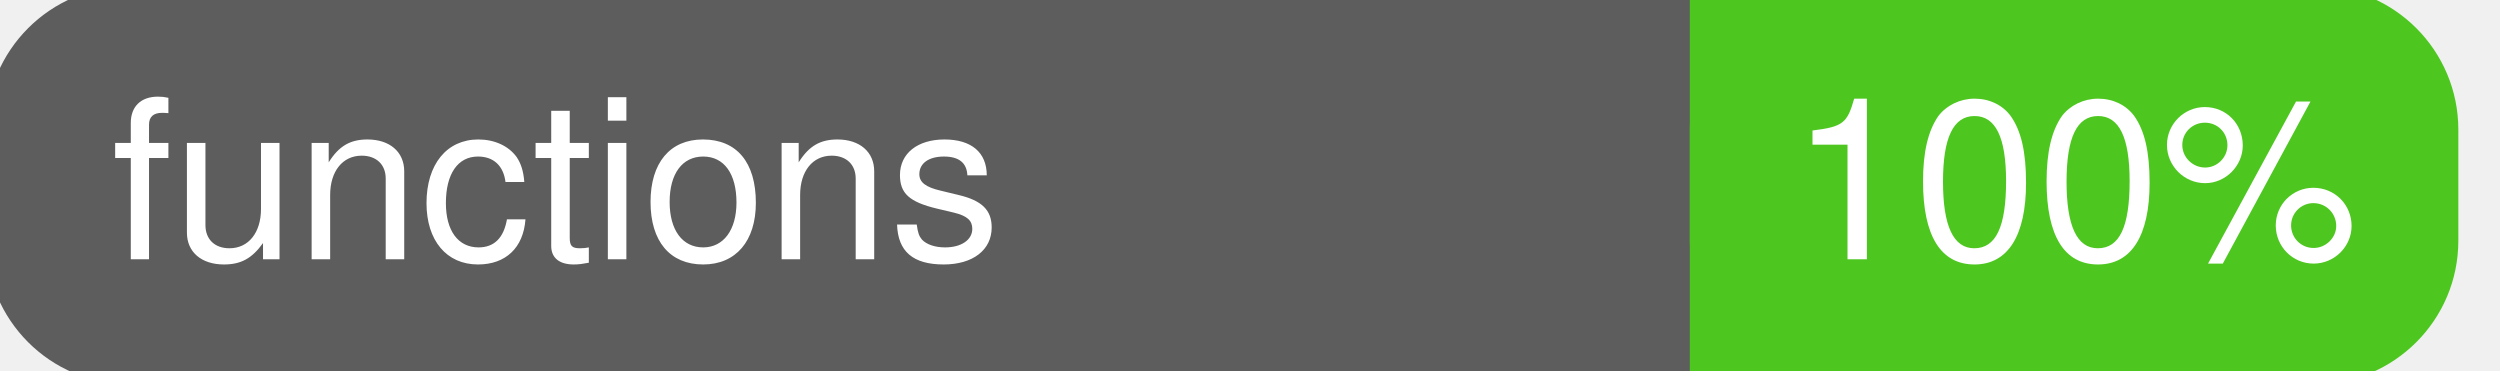
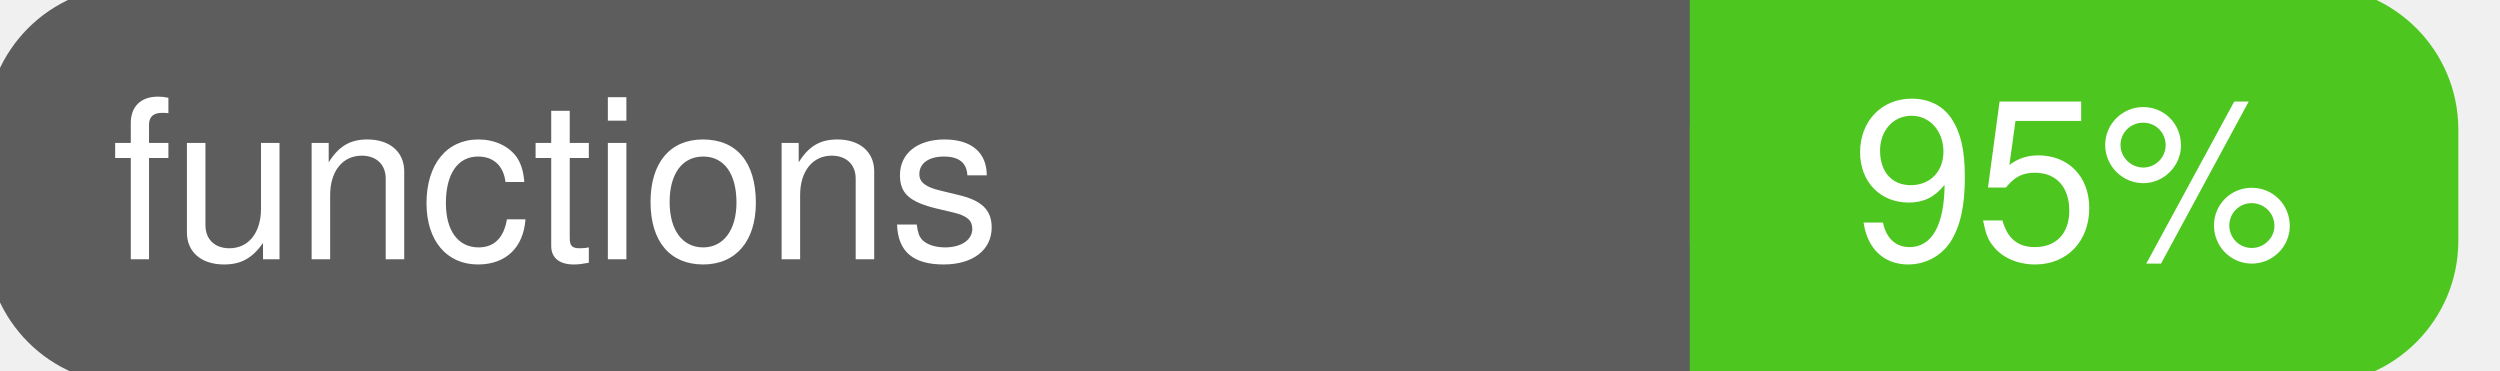
<svg xmlns="http://www.w3.org/2000/svg" width="135" height="20">
  <g>
    <rect id="svg_1" height="20" width="130" y="0" x="0" stroke-width="1.5" stroke="#5d5d5d" fill="#5d5d5d" rx="7" ry="7" />
    <rect id="svg_2" height="20" width="40" y="0" x="92" stroke-width="1.5" stroke="#4dc71f" fill="#4dc71f" rx="7" ry="7" />
    <rect id="svg_3" height="20" width="22" y="0" x="92" stroke-width="1.5" stroke="#4dc71f" fill="#4dc71f" />
    <text xml:space="preserve" text-anchor="start" font-family="Helvetica, Arial, sans-serif" font-size="12" id="svg_4" y="14" x="6" stroke-width="0" stroke="#5d5d5d" fill="#ffffff">functions</text>
-     <text xml:space="preserve" text-anchor="middle" font-family="Helvetica, Arial, sans-serif" font-size="12" id="svg_5" y="14" x="112" stroke-width="0" stroke="#5d5d5d" fill="#ffffff" style="text-anchor: middle">100%</text>
+     <text xml:space="preserve" text-anchor="middle" font-family="Helvetica, Arial, sans-serif" font-size="12" id="svg_5" y="14" x="112" stroke-width="0" stroke="#5d5d5d" fill="#ffffff" style="text-anchor: middle">95%</text>
  </g>
</svg>
